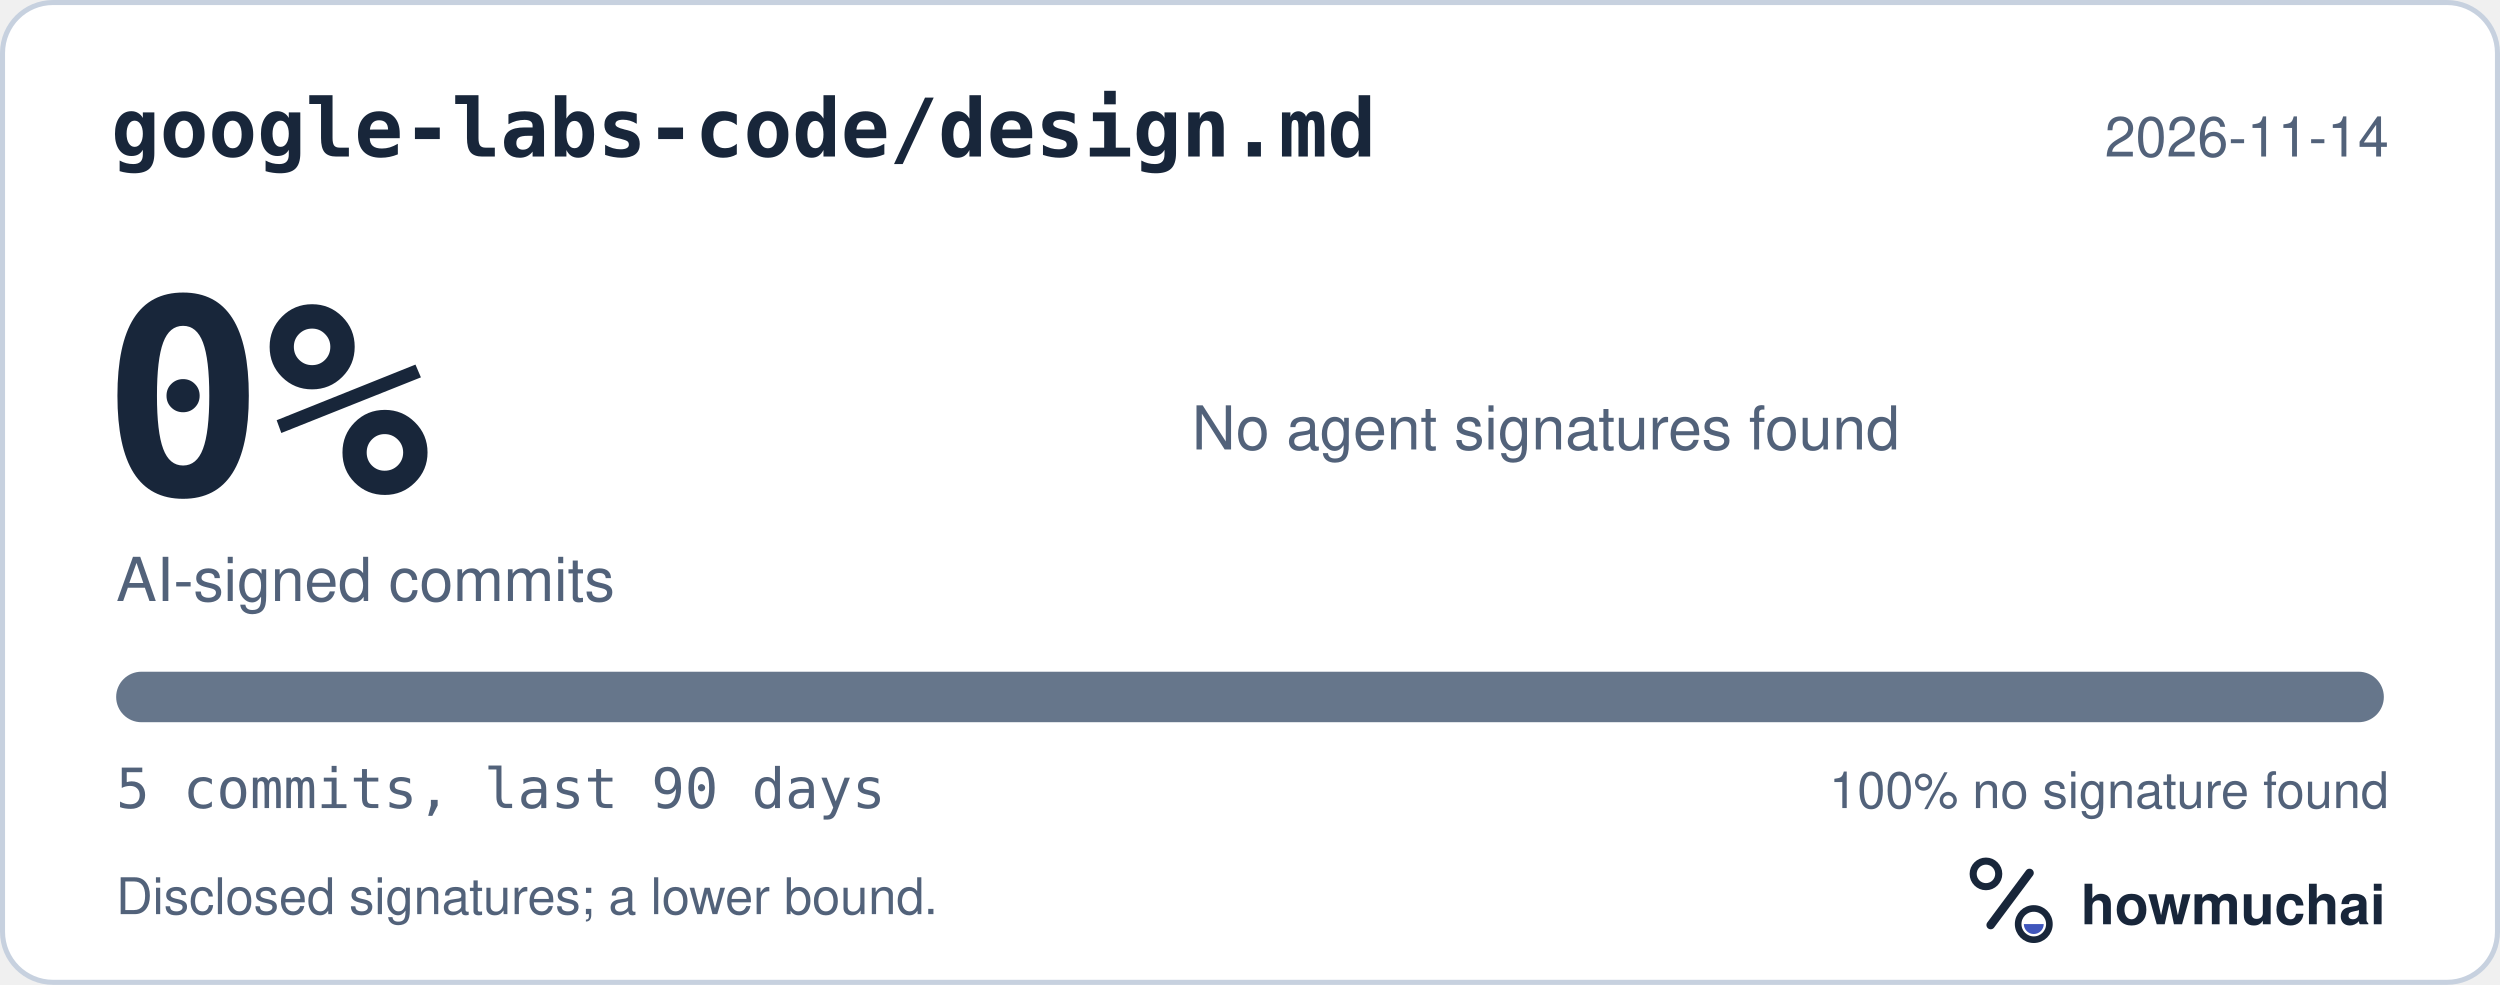
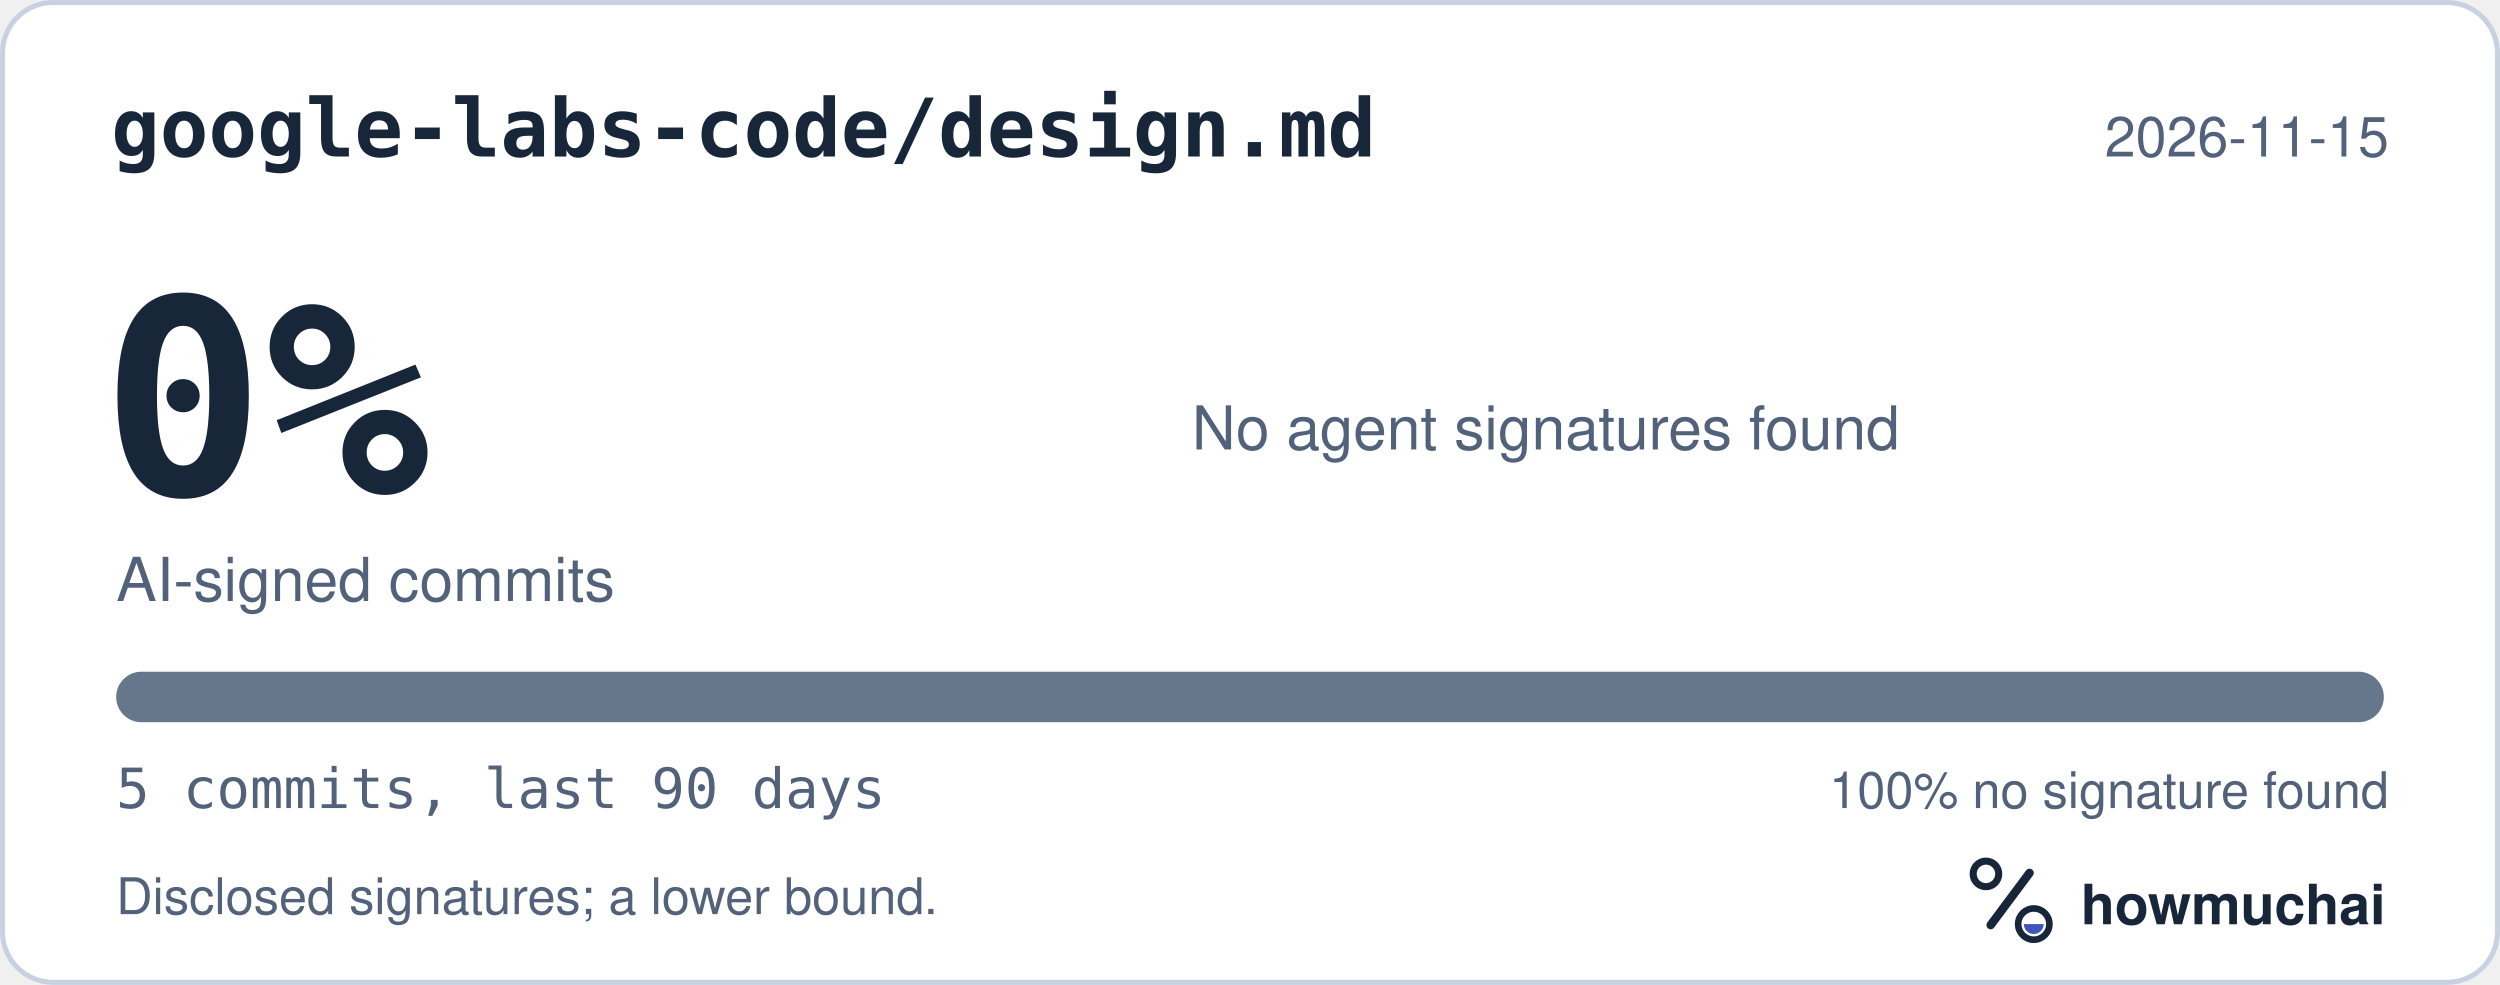
<svg xmlns="http://www.w3.org/2000/svg" width="495" height="195" viewBox="0 0 495 195" role="img" aria-labelledby="hm-t hm-d">
  <rect x="0.5" y="0.5" width="494" height="194" rx="10" fill="#FFFFFF" stroke="#C7D1DF" />
  <text x="22" y="31" fill="#18263A" font-family="ui-monospace, SF Mono, Menlo, Consolas, IBM Plex Mono, monospace" font-size="16" font-weight="600">google-labs-code/design.md</text>
-   <text x="473" y="31" fill="#52627A" font-family="-apple-system, BlinkMacSystemFont, Segoe UI, Helvetica, Arial, Fira Sans, sans-serif" font-size="11" text-anchor="end">2026-11-14</text>
+   <text x="473" y="31" fill="#52627A" font-family="-apple-system, BlinkMacSystemFont, Segoe UI, Helvetica, Arial, Fira Sans, sans-serif" font-size="11" text-anchor="end">2026-11-15</text>
  <text x="20" y="98" fill="#18263A" font-family="ui-monospace, SF Mono, Menlo, Consolas, IBM Plex Mono, monospace" font-size="54" font-weight="700">0%</text>
  <text x="23" y="119" fill="#52627A" font-family="-apple-system, BlinkMacSystemFont, Segoe UI, Helvetica, Arial, Fira Sans, sans-serif" font-size="12">AI-signed commits</text>
  <text x="236" y="89" fill="#52627A" font-family="-apple-system, BlinkMacSystemFont, Segoe UI, Helvetica, Arial, Fira Sans, sans-serif" font-size="12">No agent signatures found</text>
  <defs>
    <clipPath id="hm-bar">
      <rect x="23" y="133" width="449" height="10" rx="5" />
    </clipPath>
  </defs>
  <rect x="23" y="133" width="449" height="10" rx="5" fill="#66768B" />
  <g clip-path="url(#hm-bar)" />
  <text x="23" y="160" fill="#52627A" font-family="ui-monospace, SF Mono, Menlo, Consolas, IBM Plex Mono, monospace" font-size="11">5 commits, last 90 days</text>
  <text x="473" y="160" fill="#52627A" font-family="-apple-system, BlinkMacSystemFont, Segoe UI, Helvetica, Arial, Fira Sans, sans-serif" font-size="10" text-anchor="end">100% no signature found</text>
  <text x="23" y="181" fill="#52627A" font-family="-apple-system, BlinkMacSystemFont, Segoe UI, Helvetica, Arial, Fira Sans, sans-serif" font-size="10">Disclosed signatures; a lower bound.</text>
  <g transform="translate(386 166) scale(0.046875)">
    <circle cx="154" cy="150" r="54" fill="none" stroke="#18263A" stroke-width="30" />
    <path d="M174 366 338 146" fill="none" stroke="#18263A" stroke-width="36" stroke-linecap="round" />
    <circle cx="356" cy="362" r="66" fill="none" stroke="#18263A" stroke-width="28" />
    <path d="M314 362a42 42 0 0 0 84 0Z" fill="#4056BC" />
  </g>
  <text x="412" y="183" fill="#18263A" font-family="-apple-system, BlinkMacSystemFont, Segoe UI, Helvetica, Arial, Fira Sans, sans-serif" font-size="11" font-weight="650">howmuchai</text>
</svg>
